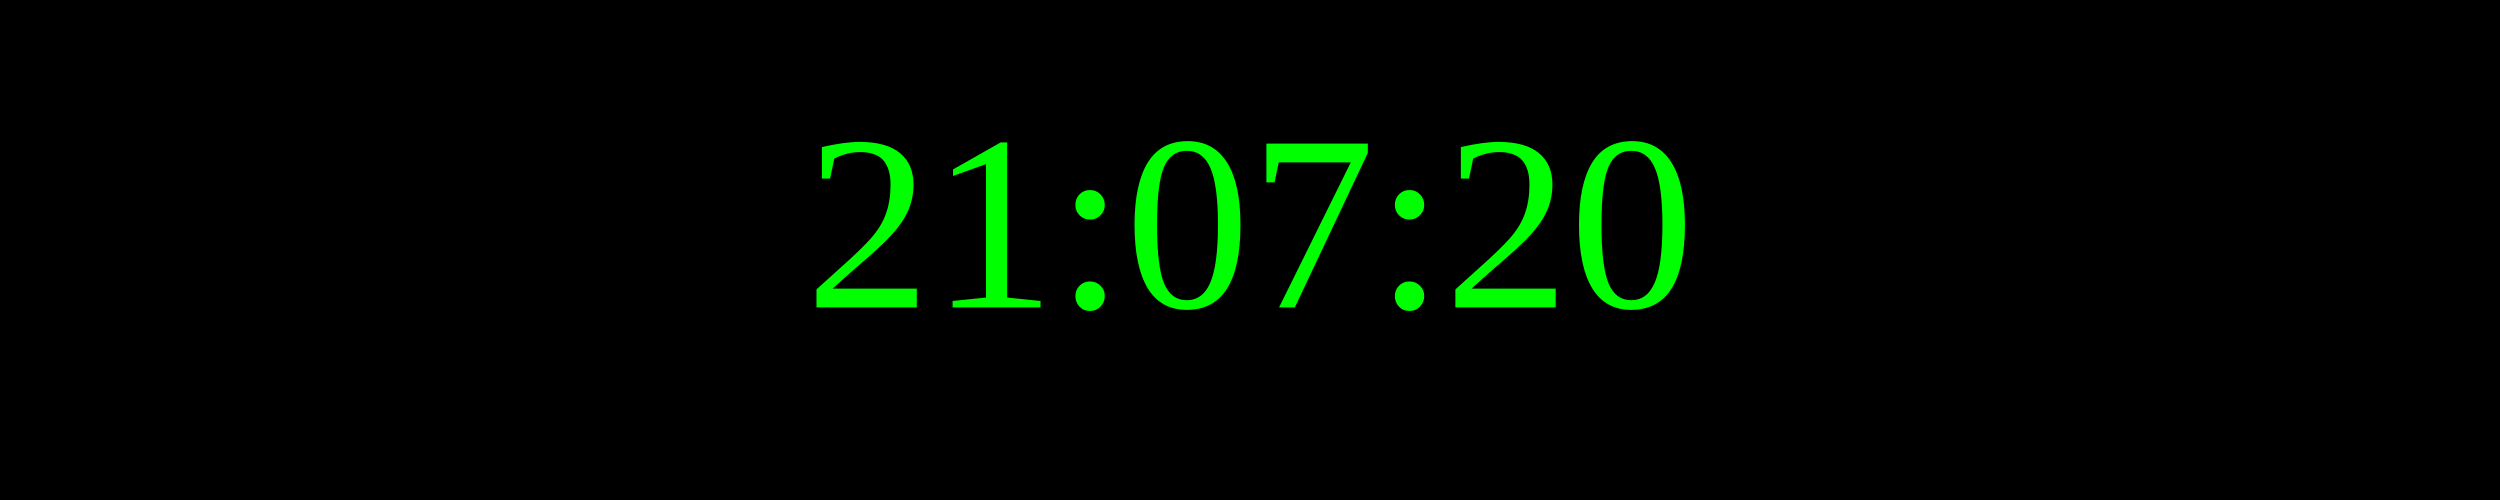
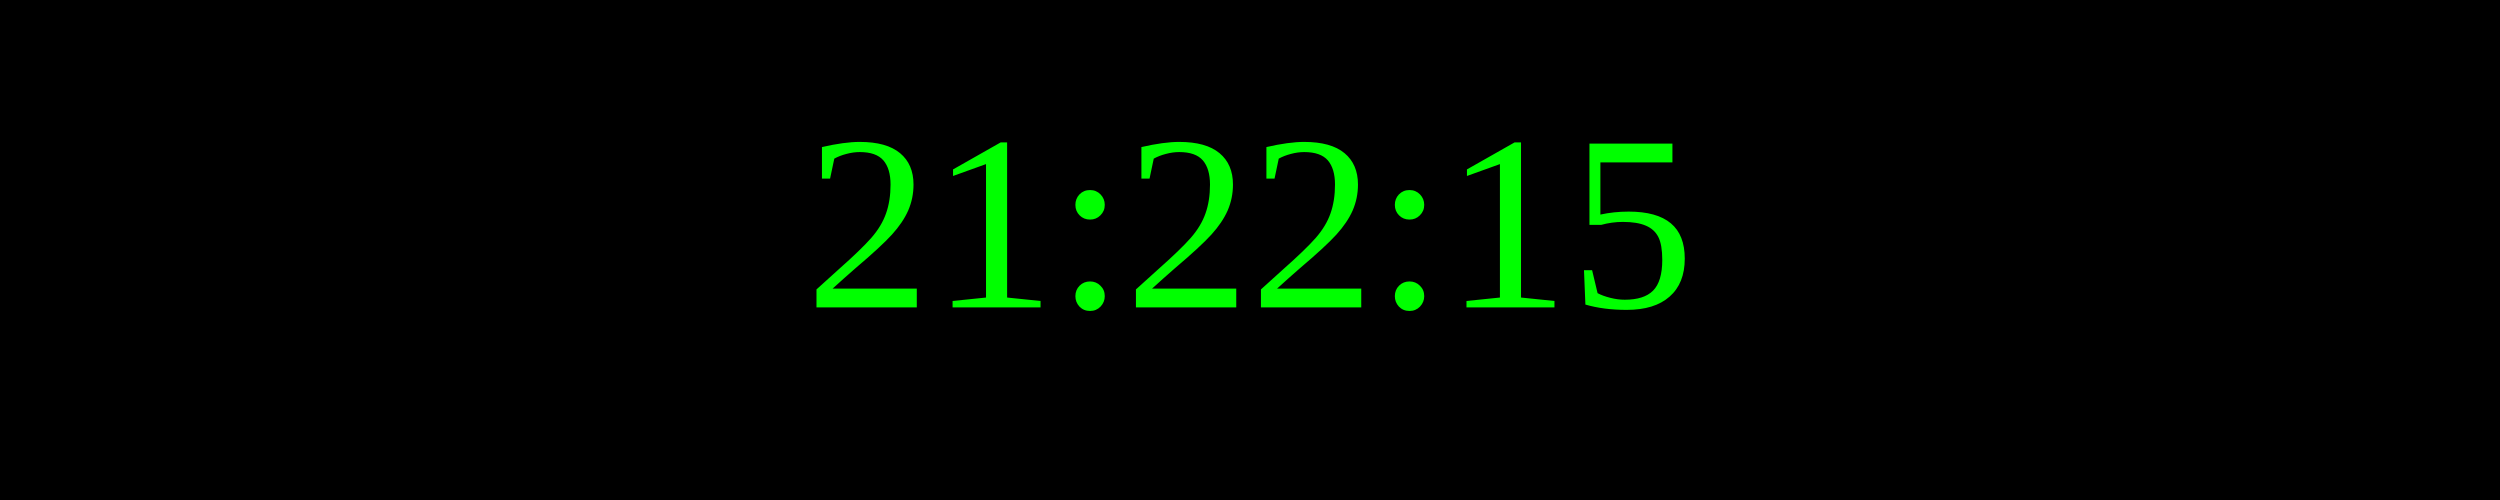
<svg xmlns="http://www.w3.org/2000/svg" width="250" height="50">
  <rect width="100%" height="100%" fill="black" />
  <text x="50%" y="50%" font-size="25" fill="lime" text-anchor="middle" dominant-baseline="middle">
- 21:07:20
+ 21:22:15
</text>
</svg>
